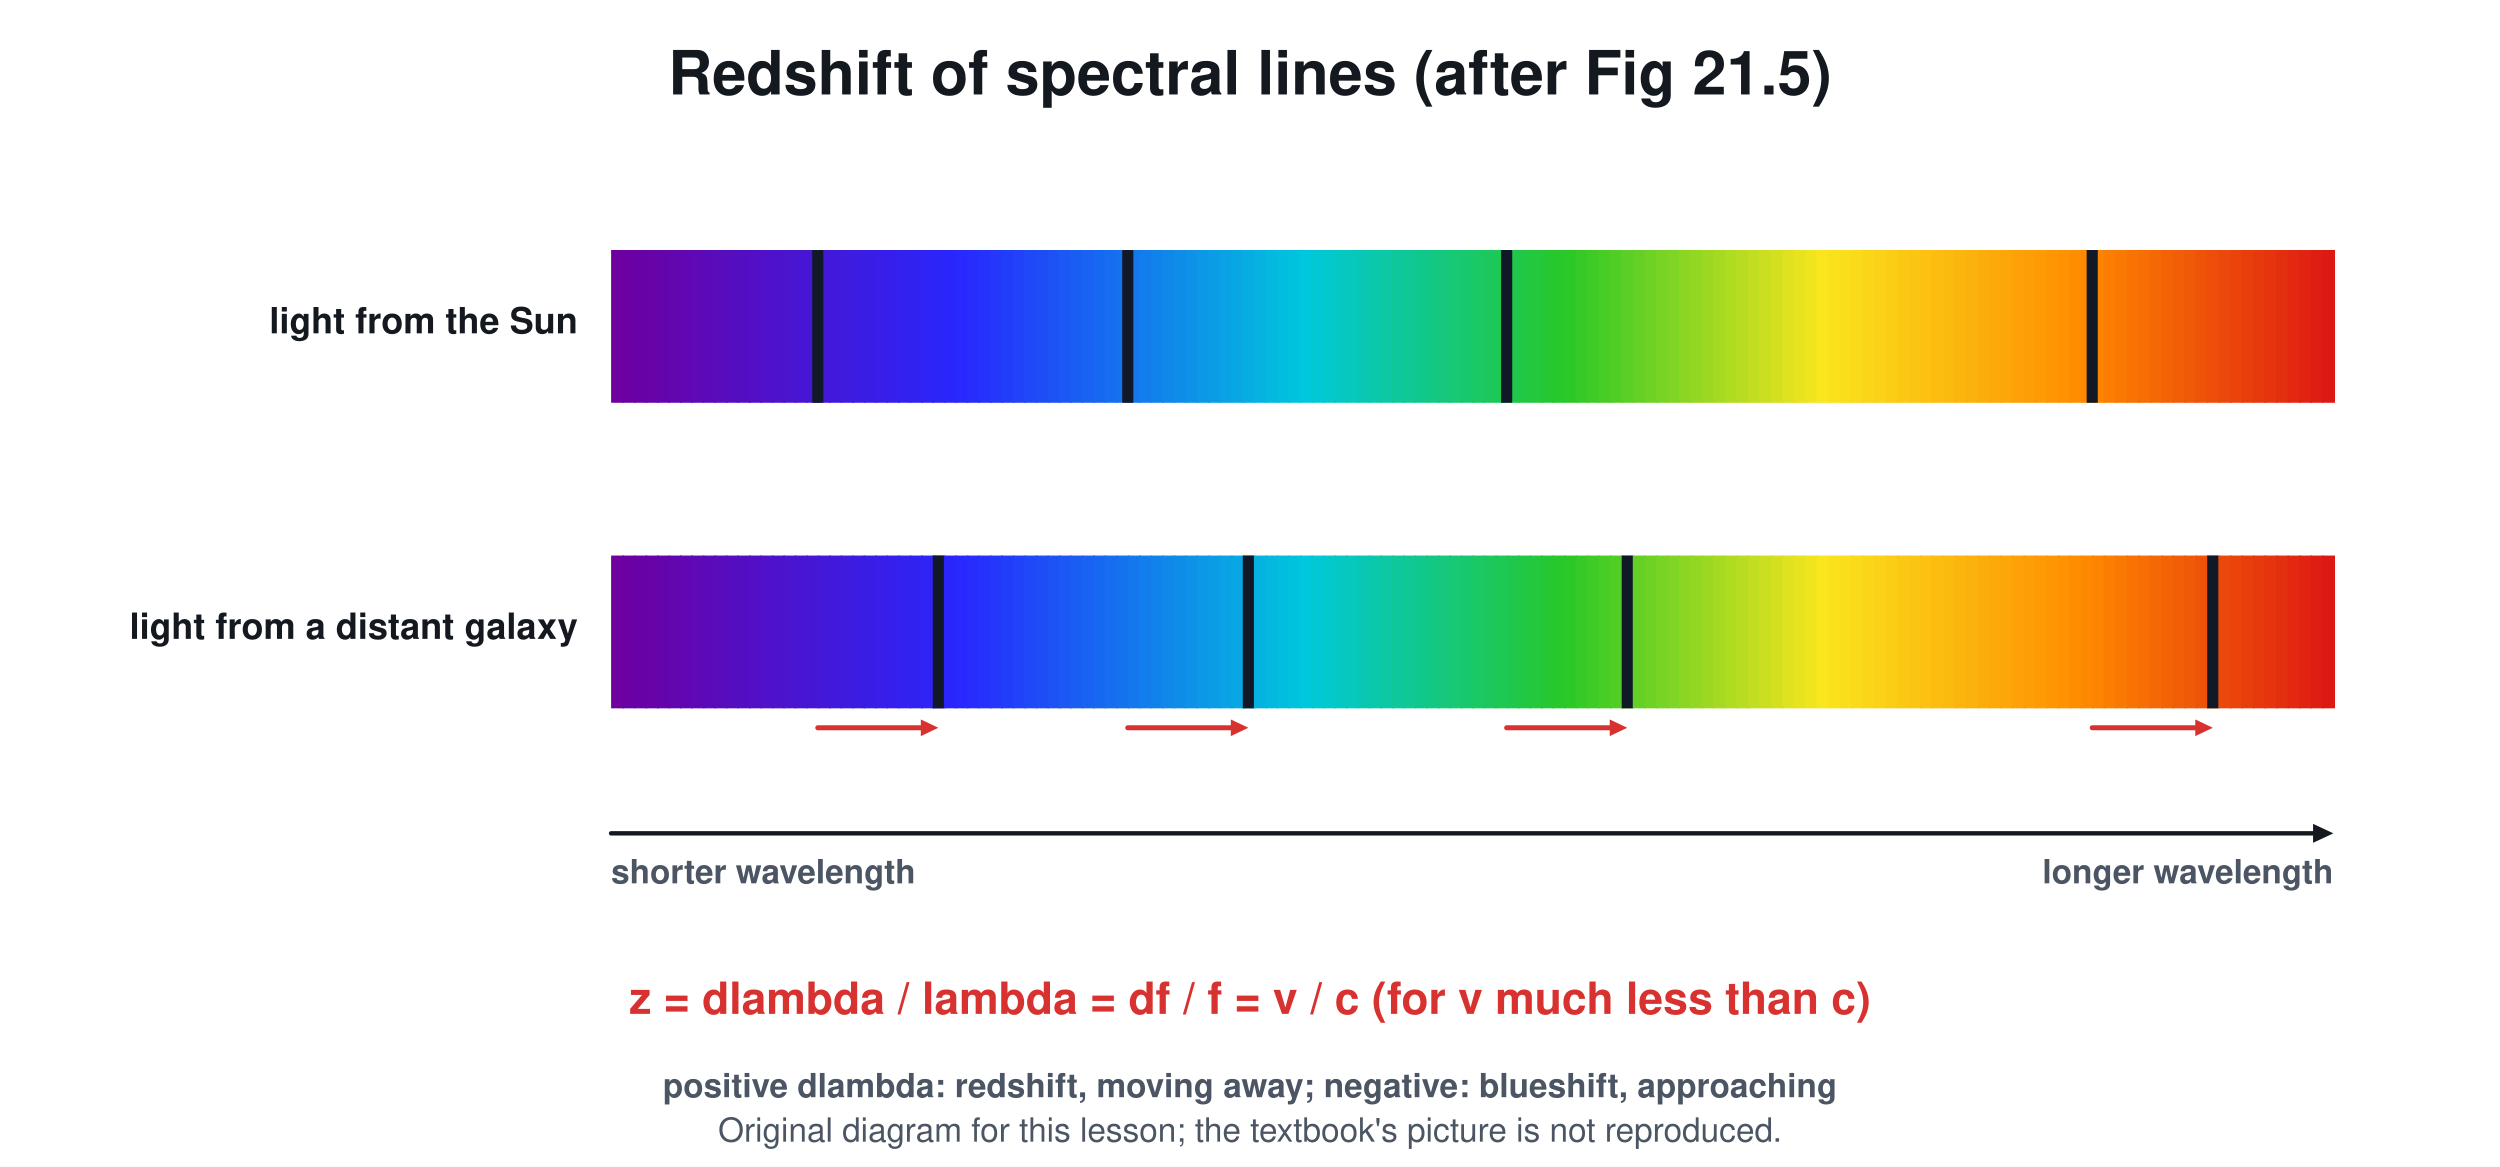
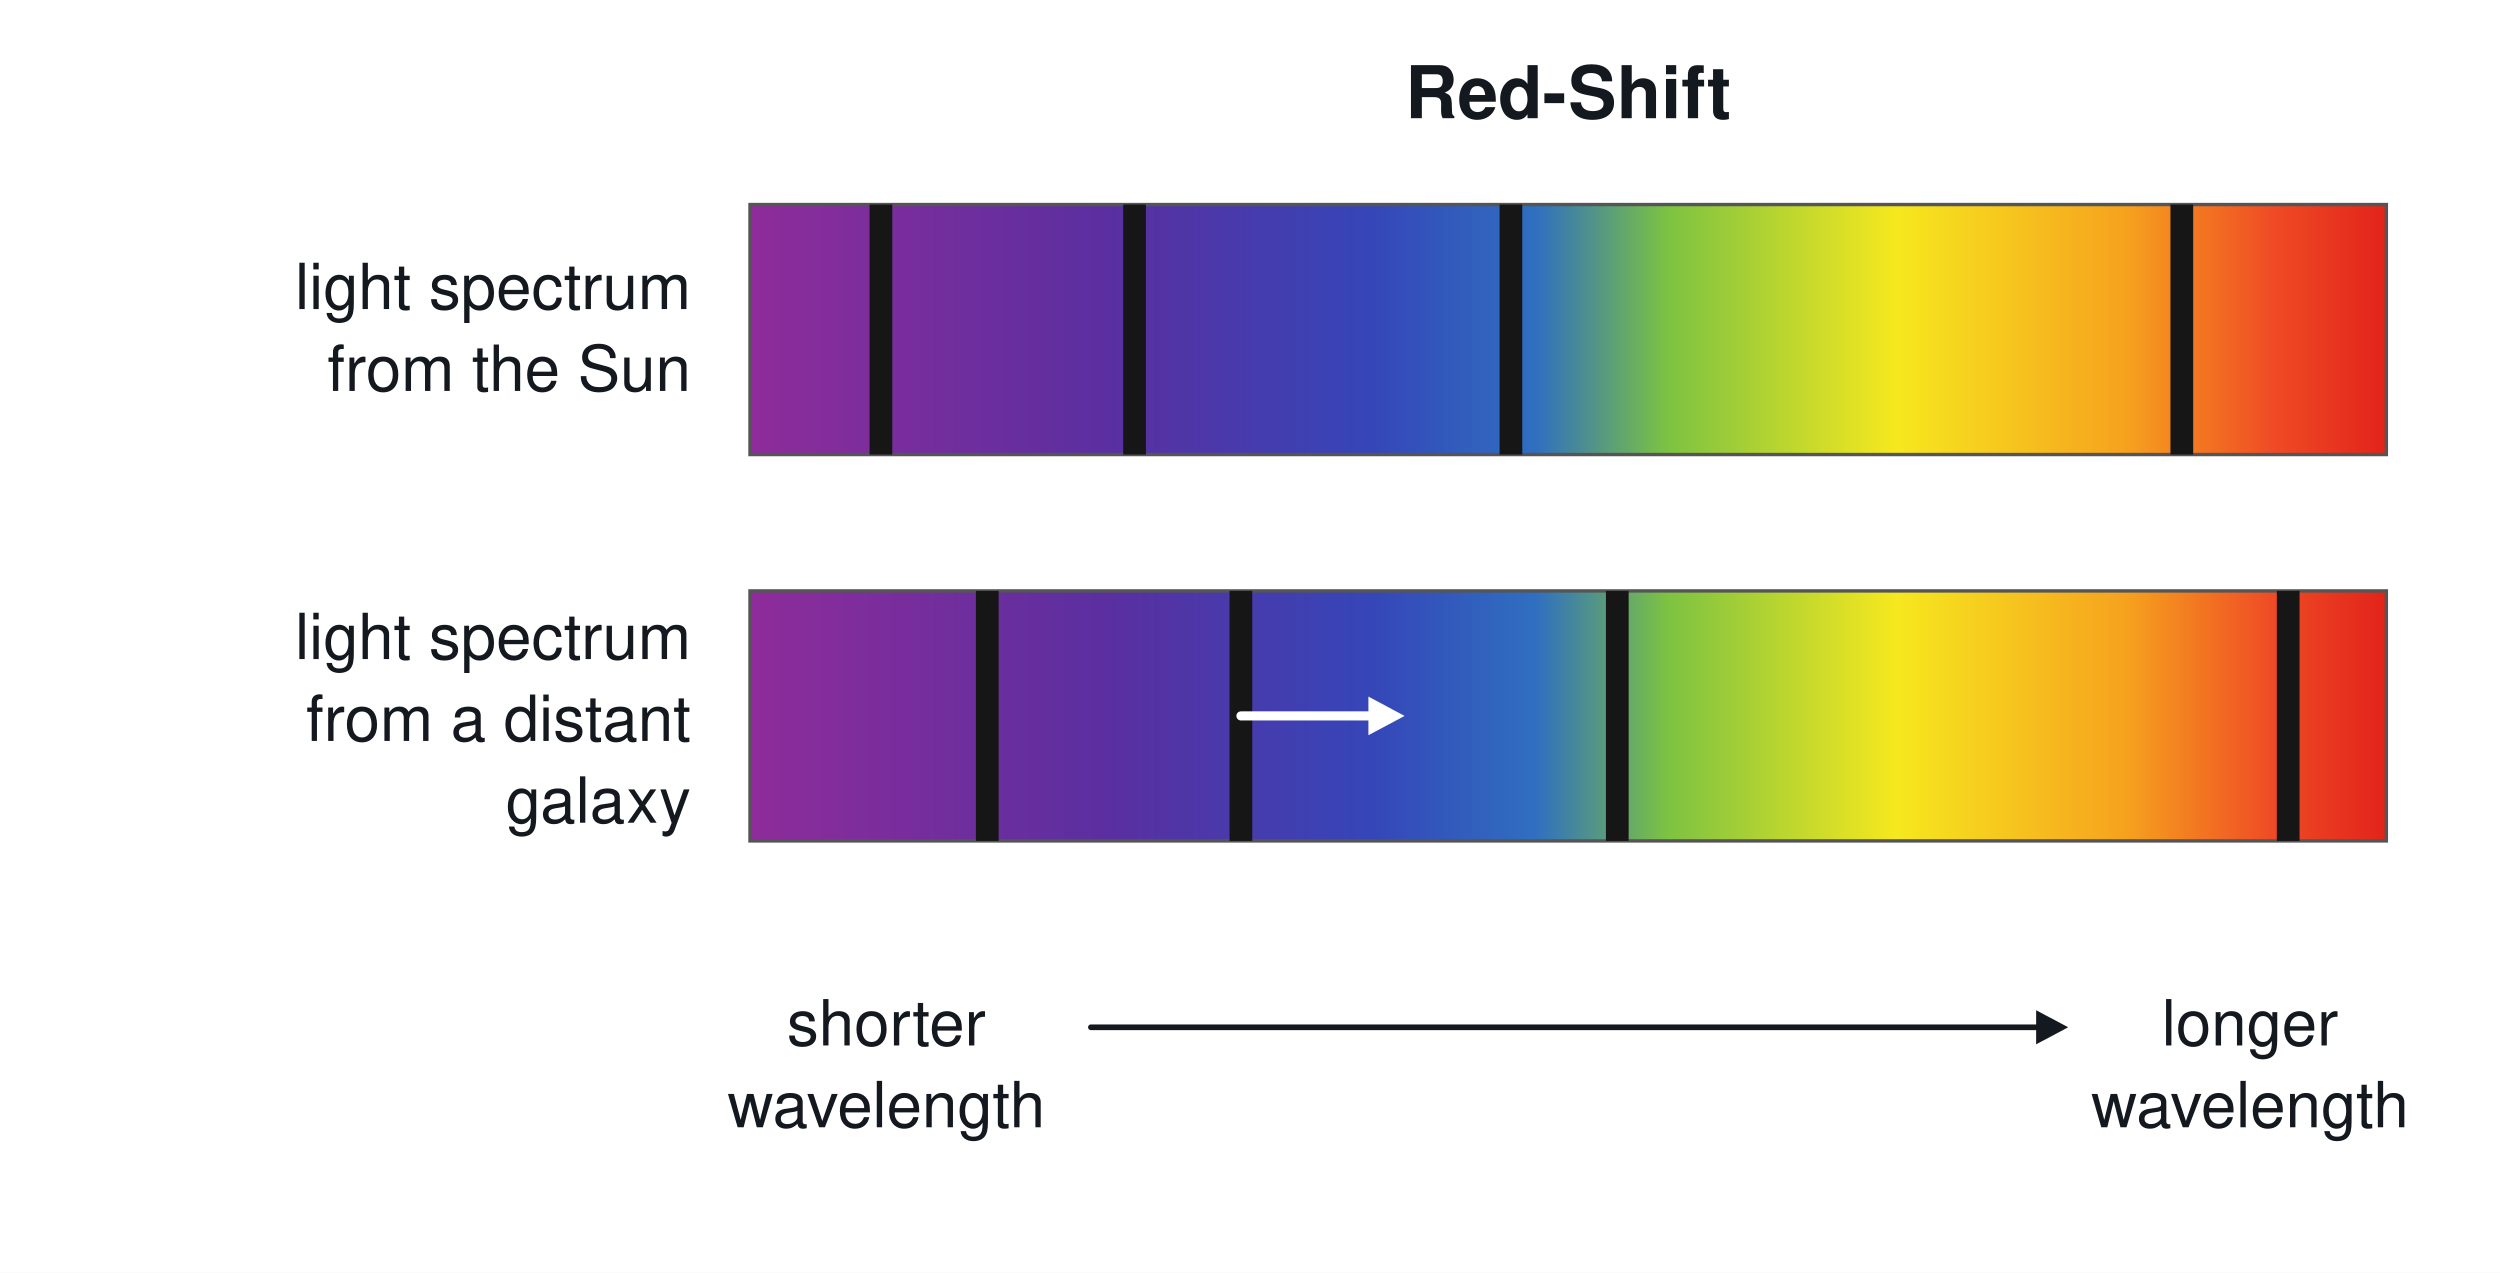
- <svg xmlns="http://www.w3.org/2000/svg" viewBox="0 0 900 420" font-family="Segoe UI, Helvetica, Arial, sans-serif">
-   <rect width="900" height="420" fill="#ffffff" />
-   <text x="450.0" y="34.0" font-size="22" fill="#14181f" text-anchor="middle" font-weight="700">Redshift of spectral lines (after Fig 21.5)</text>
-   <text x="208.0" y="120.0" font-size="13" fill="#14181f" text-anchor="end" font-weight="700">light from the Sun</text>
-   <rect x="220.0" y="90.0" width="4.7" height="55.0" rx="0" stroke="none" stroke-width="0" fill="#6e00a0" />
-   <rect x="224.1" y="90.0" width="4.7" height="55.0" rx="0" stroke="none" stroke-width="0" fill="#6b01a3" />
-   <rect x="228.3" y="90.0" width="4.7" height="55.0" rx="0" stroke="none" stroke-width="0" fill="#6902a6" />
-   <rect x="232.4" y="90.0" width="4.7" height="55.0" rx="0" stroke="none" stroke-width="0" fill="#6703a9" />
-   <rect x="236.5" y="90.0" width="4.7" height="55.0" rx="0" stroke="none" stroke-width="0" fill="#6405ac" />
-   <rect x="240.7" y="90.0" width="4.7" height="55.0" rx="0" stroke="none" stroke-width="0" fill="#6206af" />
-   <rect x="244.8" y="90.0" width="4.7" height="55.0" rx="0" stroke="none" stroke-width="0" fill="#6007b3" />
-   <rect x="248.9" y="90.0" width="4.7" height="55.0" rx="0" stroke="none" stroke-width="0" fill="#5d09b6" />
-   <rect x="253.1" y="90.0" width="4.7" height="55.0" rx="0" stroke="none" stroke-width="0" fill="#5b0ab9" />
-   <rect x="257.2" y="90.0" width="4.7" height="55.0" rx="0" stroke="none" stroke-width="0" fill="#590cbc" />
-   <rect x="261.3" y="90.0" width="4.7" height="55.0" rx="0" stroke="none" stroke-width="0" fill="#560dbf" />
-   <rect x="265.5" y="90.0" width="4.7" height="55.0" rx="0" stroke="none" stroke-width="0" fill="#540ec2" />
-   <rect x="269.6" y="90.0" width="4.7" height="55.0" rx="0" stroke="none" stroke-width="0" fill="#520fc6" />
-   <rect x="273.7" y="90.0" width="4.7" height="55.0" rx="0" stroke="none" stroke-width="0" fill="#4f11c9" />
-   <rect x="277.9" y="90.0" width="4.7" height="55.0" rx="0" stroke="none" stroke-width="0" fill="#4d12cc" />
-   <rect x="282.0" y="90.0" width="4.7" height="55.0" rx="0" stroke="none" stroke-width="0" fill="#4b14cf" />
-   <rect x="286.1" y="90.0" width="4.7" height="55.0" rx="0" stroke="none" stroke-width="0" fill="#4815d2" />
-   <rect x="290.3" y="90.0" width="4.7" height="55.0" rx="0" stroke="none" stroke-width="0" fill="#4616d5" />
-   <rect x="294.4" y="90.0" width="4.7" height="55.0" rx="0" stroke="none" stroke-width="0" fill="#4418d9" />
-   <rect x="298.5" y="90.0" width="4.7" height="55.0" rx="0" stroke="none" stroke-width="0" fill="#4119dc" />
-   <rect x="302.7" y="90.0" width="4.7" height="55.0" rx="0" stroke="none" stroke-width="0" fill="#3f1adf" />
-   <rect x="306.8" y="90.0" width="4.7" height="55.0" rx="0" stroke="none" stroke-width="0" fill="#3c1ce2" />
-   <rect x="310.9" y="90.0" width="4.7" height="55.0" rx="0" stroke="none" stroke-width="0" fill="#3a1de5" />
-   <rect x="315.1" y="90.0" width="4.7" height="55.0" rx="0" stroke="none" stroke-width="0" fill="#381ee8" />
-   <rect x="319.2" y="90.0" width="4.7" height="55.0" rx="0" stroke="none" stroke-width="0" fill="#361fec" />
-   <rect x="323.3" y="90.0" width="4.7" height="55.0" rx="0" stroke="none" stroke-width="0" fill="#3321ef" />
-   <rect x="327.5" y="90.0" width="4.7" height="55.0" rx="0" stroke="none" stroke-width="0" fill="#3122f2" />
-   <rect x="331.6" y="90.0" width="4.7" height="55.0" rx="0" stroke="none" stroke-width="0" fill="#2f24f5" />
-   <rect x="335.7" y="90.0" width="4.7" height="55.0" rx="0" stroke="none" stroke-width="0" fill="#2c25f8" />
-   <rect x="339.9" y="90.0" width="4.7" height="55.0" rx="0" stroke="none" stroke-width="0" fill="#2a26fb" />
-   <rect x="344.0" y="90.0" width="4.7" height="55.0" rx="0" stroke="none" stroke-width="0" fill="#2828ff" />
-   <rect x="348.1" y="90.0" width="4.7" height="55.0" rx="0" stroke="none" stroke-width="0" fill="#262dfd" />
-   <rect x="352.3" y="90.0" width="4.7" height="55.0" rx="0" stroke="none" stroke-width="0" fill="#2532fc" />
-   <rect x="356.4" y="90.0" width="4.7" height="55.0" rx="0" stroke="none" stroke-width="0" fill="#2437fb" />
-   <rect x="360.5" y="90.0" width="4.7" height="55.0" rx="0" stroke="none" stroke-width="0" fill="#223dfa" />
-   <rect x="364.7" y="90.0" width="4.7" height="55.0" rx="0" stroke="none" stroke-width="0" fill="#2142f9" />
-   <rect x="368.8" y="90.0" width="4.7" height="55.0" rx="0" stroke="none" stroke-width="0" fill="#2047f8" />
-   <rect x="372.9" y="90.0" width="4.7" height="55.0" rx="0" stroke="none" stroke-width="0" fill="#1e4df6" />
-   <rect x="377.1" y="90.0" width="4.7" height="55.0" rx="0" stroke="none" stroke-width="0" fill="#1d52f5" />
-   <rect x="381.2" y="90.0" width="4.7" height="55.0" rx="0" stroke="none" stroke-width="0" fill="#1c58f4" />
-   <rect x="385.3" y="90.0" width="4.7" height="55.0" rx="0" stroke="none" stroke-width="0" fill="#1a5df3" />
-   <rect x="389.5" y="90.0" width="4.7" height="55.0" rx="0" stroke="none" stroke-width="0" fill="#1962f2" />
-   <rect x="393.6" y="90.0" width="4.7" height="55.0" rx="0" stroke="none" stroke-width="0" fill="#1768f1" />
-   <rect x="397.7" y="90.0" width="4.7" height="55.0" rx="0" stroke="none" stroke-width="0" fill="#166def" />
-   <rect x="401.9" y="90.0" width="4.7" height="55.0" rx="0" stroke="none" stroke-width="0" fill="#1572ee" />
-   <rect x="406.0" y="90.0" width="4.7" height="55.0" rx="0" stroke="none" stroke-width="0" fill="#1477ed" />
-   <rect x="410.1" y="90.0" width="4.7" height="55.0" rx="0" stroke="none" stroke-width="0" fill="#127dec" />
-   <rect x="414.3" y="90.0" width="4.7" height="55.0" rx="0" stroke="none" stroke-width="0" fill="#1182eb" />
-   <rect x="418.4" y="90.0" width="4.7" height="55.0" rx="0" stroke="none" stroke-width="0" fill="#1088ea" />
-   <rect x="422.5" y="90.0" width="4.7" height="55.0" rx="0" stroke="none" stroke-width="0" fill="#0e8de8" />
-   <rect x="426.7" y="90.0" width="4.7" height="55.0" rx="0" stroke="none" stroke-width="0" fill="#0d92e7" />
-   <rect x="430.8" y="90.0" width="4.7" height="55.0" rx="0" stroke="none" stroke-width="0" fill="#0b98e6" />
-   <rect x="434.9" y="90.0" width="4.7" height="55.0" rx="0" stroke="none" stroke-width="0" fill="#0a9de5" />
-   <rect x="439.1" y="90.0" width="4.7" height="55.0" rx="0" stroke="none" stroke-width="0" fill="#09a2e4" />
-   <rect x="443.2" y="90.0" width="4.7" height="55.0" rx="0" stroke="none" stroke-width="0" fill="#08a7e3" />
-   <rect x="447.3" y="90.0" width="4.7" height="55.0" rx="0" stroke="none" stroke-width="0" fill="#06ade1" />
-   <rect x="451.5" y="90.0" width="4.7" height="55.0" rx="0" stroke="none" stroke-width="0" fill="#05b2e0" />
-   <rect x="455.6" y="90.0" width="4.7" height="55.0" rx="0" stroke="none" stroke-width="0" fill="#04b8df" />
-   <rect x="459.7" y="90.0" width="4.7" height="55.0" rx="0" stroke="none" stroke-width="0" fill="#02bdde" />
-   <rect x="463.9" y="90.0" width="4.7" height="55.0" rx="0" stroke="none" stroke-width="0" fill="#01c2dd" />
-   <rect x="468.0" y="90.0" width="4.7" height="55.0" rx="0" stroke="none" stroke-width="0" fill="#00c8dc" />
-   <rect x="472.1" y="90.0" width="4.7" height="55.0" rx="0" stroke="none" stroke-width="0" fill="#01c8d4" />
-   <rect x="476.3" y="90.0" width="4.7" height="55.0" rx="0" stroke="none" stroke-width="0" fill="#03c8cc" />
-   <rect x="480.4" y="90.0" width="4.7" height="55.0" rx="0" stroke="none" stroke-width="0" fill="#05c8c4" />
-   <rect x="484.5" y="90.0" width="4.7" height="55.0" rx="0" stroke="none" stroke-width="0" fill="#07c8bc" />
-   <rect x="488.7" y="90.0" width="4.7" height="55.0" rx="0" stroke="none" stroke-width="0" fill="#08c8b4" />
-   <rect x="492.8" y="90.0" width="4.7" height="55.0" rx="0" stroke="none" stroke-width="0" fill="#0ac8ac" />
-   <rect x="496.9" y="90.0" width="4.7" height="55.0" rx="0" stroke="none" stroke-width="0" fill="#0cc8a4" />
-   <rect x="501.1" y="90.0" width="4.7" height="55.0" rx="0" stroke="none" stroke-width="0" fill="#0ec89c" />
-   <rect x="505.2" y="90.0" width="4.7" height="55.0" rx="0" stroke="none" stroke-width="0" fill="#0fc894" />
-   <rect x="509.3" y="90.0" width="4.7" height="55.0" rx="0" stroke="none" stroke-width="0" fill="#11c88c" />
-   <rect x="513.5" y="90.0" width="4.7" height="55.0" rx="0" stroke="none" stroke-width="0" fill="#13c884" />
-   <rect x="517.6" y="90.0" width="4.7" height="55.0" rx="0" stroke="none" stroke-width="0" fill="#15c87c" />
-   <rect x="521.7" y="90.0" width="4.7" height="55.0" rx="0" stroke="none" stroke-width="0" fill="#17c874" />
-   <rect x="525.9" y="90.0" width="4.7" height="55.0" rx="0" stroke="none" stroke-width="0" fill="#18c86c" />
-   <rect x="530.0" y="90.0" width="4.7" height="55.0" rx="0" stroke="none" stroke-width="0" fill="#1ac864" />
-   <rect x="534.1" y="90.0" width="4.7" height="55.0" rx="0" stroke="none" stroke-width="0" fill="#1cc85c" />
-   <rect x="538.3" y="90.0" width="4.7" height="55.0" rx="0" stroke="none" stroke-width="0" fill="#1ec854" />
-   <rect x="542.4" y="90.0" width="4.7" height="55.0" rx="0" stroke="none" stroke-width="0" fill="#1fc84c" />
-   <rect x="546.5" y="90.0" width="4.7" height="55.0" rx="0" stroke="none" stroke-width="0" fill="#21c844" />
-   <rect x="550.7" y="90.0" width="4.7" height="55.0" rx="0" stroke="none" stroke-width="0" fill="#23c83c" />
-   <rect x="554.8" y="90.0" width="4.7" height="55.0" rx="0" stroke="none" stroke-width="0" fill="#25c834" />
-   <rect x="558.9" y="90.0" width="4.7" height="55.0" rx="0" stroke="none" stroke-width="0" fill="#27c82c" />
-   <rect x="563.1" y="90.0" width="4.7" height="55.0" rx="0" stroke="none" stroke-width="0" fill="#2cc827" />
-   <rect x="567.2" y="90.0" width="4.7" height="55.0" rx="0" stroke="none" stroke-width="0" fill="#36ca27" />
-   <rect x="571.3" y="90.0" width="4.7" height="55.0" rx="0" stroke="none" stroke-width="0" fill="#3fcb26" />
-   <rect x="575.5" y="90.0" width="4.7" height="55.0" rx="0" stroke="none" stroke-width="0" fill="#48cc26" />
-   <rect x="579.6" y="90.0" width="4.7" height="55.0" rx="0" stroke="none" stroke-width="0" fill="#51ce26" />
-   <rect x="583.7" y="90.0" width="4.7" height="55.0" rx="0" stroke="none" stroke-width="0" fill="#5bcf25" />
-   <rect x="587.9" y="90.0" width="4.7" height="55.0" rx="0" stroke="none" stroke-width="0" fill="#64d025" />
-   <rect x="592.0" y="90.0" width="4.7" height="55.0" rx="0" stroke="none" stroke-width="0" fill="#6dd224" />
-   <rect x="596.1" y="90.0" width="4.7" height="55.0" rx="0" stroke="none" stroke-width="0" fill="#77d324" />
-   <rect x="600.3" y="90.0" width="4.7" height="55.0" rx="0" stroke="none" stroke-width="0" fill="#80d423" />
-   <rect x="604.4" y="90.0" width="4.7" height="55.0" rx="0" stroke="none" stroke-width="0" fill="#8ad623" />
-   <rect x="608.5" y="90.0" width="4.7" height="55.0" rx="0" stroke="none" stroke-width="0" fill="#93d722" />
-   <rect x="612.7" y="90.0" width="4.7" height="55.0" rx="0" stroke="none" stroke-width="0" fill="#9cd822" />
-   <rect x="616.8" y="90.0" width="4.7" height="55.0" rx="0" stroke="none" stroke-width="0" fill="#a6da22" />
-   <rect x="620.9" y="90.0" width="4.7" height="55.0" rx="0" stroke="none" stroke-width="0" fill="#afdb21" />
-   <rect x="625.1" y="90.0" width="4.7" height="55.0" rx="0" stroke="none" stroke-width="0" fill="#b8dc21" />
-   <rect x="629.2" y="90.0" width="4.7" height="55.0" rx="0" stroke="none" stroke-width="0" fill="#c2de20" />
-   <rect x="633.3" y="90.0" width="4.7" height="55.0" rx="0" stroke="none" stroke-width="0" fill="#cbdf20" />
-   <rect x="637.5" y="90.0" width="4.7" height="55.0" rx="0" stroke="none" stroke-width="0" fill="#d4e01f" />
-   <rect x="641.6" y="90.0" width="4.7" height="55.0" rx="0" stroke="none" stroke-width="0" fill="#dee21f" />
-   <rect x="645.7" y="90.0" width="4.7" height="55.0" rx="0" stroke="none" stroke-width="0" fill="#e7e31e" />
-   <rect x="649.9" y="90.0" width="4.7" height="55.0" rx="0" stroke="none" stroke-width="0" fill="#f0e41e" />
-   <rect x="654.0" y="90.0" width="4.7" height="55.0" rx="0" stroke="none" stroke-width="0" fill="#fae61e" />
-   <rect x="658.1" y="90.0" width="4.7" height="55.0" rx="0" stroke="none" stroke-width="0" fill="#fae11c" />
-   <rect x="662.3" y="90.0" width="4.7" height="55.0" rx="0" stroke="none" stroke-width="0" fill="#fadd1b" />
-   <rect x="666.4" y="90.0" width="4.7" height="55.0" rx="0" stroke="none" stroke-width="0" fill="#fada19" />
-   <rect x="670.5" y="90.0" width="4.7" height="55.0" rx="0" stroke="none" stroke-width="0" fill="#fad518" />
-   <rect x="674.7" y="90.0" width="4.7" height="55.0" rx="0" stroke="none" stroke-width="0" fill="#fbd217" />
-   <rect x="678.8" y="90.0" width="4.7" height="55.0" rx="0" stroke="none" stroke-width="0" fill="#fbcd15" />
-   <rect x="682.9" y="90.0" width="4.7" height="55.0" rx="0" stroke="none" stroke-width="0" fill="#fbc914" />
-   <rect x="687.1" y="90.0" width="4.7" height="55.0" rx="0" stroke="none" stroke-width="0" fill="#fbc613" />
-   <rect x="691.2" y="90.0" width="4.7" height="55.0" rx="0" stroke="none" stroke-width="0" fill="#fcc111" />
-   <rect x="695.3" y="90.0" width="4.7" height="55.0" rx="0" stroke="none" stroke-width="0" fill="#fcbd10" />
-   <rect x="699.5" y="90.0" width="4.7" height="55.0" rx="0" stroke="none" stroke-width="0" fill="#fcba0f" />
-   <rect x="703.6" y="90.0" width="4.7" height="55.0" rx="0" stroke="none" stroke-width="0" fill="#fcb50d" />
-   <rect x="707.7" y="90.0" width="4.7" height="55.0" rx="0" stroke="none" stroke-width="0" fill="#fcb20c" />
-   <rect x="711.9" y="90.0" width="4.7" height="55.0" rx="0" stroke="none" stroke-width="0" fill="#fdad0b" />
-   <rect x="716.0" y="90.0" width="4.7" height="55.0" rx="0" stroke="none" stroke-width="0" fill="#fda909" />
-   <rect x="720.1" y="90.0" width="4.7" height="55.0" rx="0" stroke="none" stroke-width="0" fill="#fda608" />
-   <rect x="724.3" y="90.0" width="4.7" height="55.0" rx="0" stroke="none" stroke-width="0" fill="#fda107" />
-   <rect x="728.4" y="90.0" width="4.7" height="55.0" rx="0" stroke="none" stroke-width="0" fill="#fe9e06" />
-   <rect x="732.5" y="90.0" width="4.7" height="55.0" rx="0" stroke="none" stroke-width="0" fill="#fe9a04" />
-   <rect x="736.7" y="90.0" width="4.7" height="55.0" rx="0" stroke="none" stroke-width="0" fill="#fe9503" />
-   <rect x="740.8" y="90.0" width="4.7" height="55.0" rx="0" stroke="none" stroke-width="0" fill="#fe9202" />
-   <rect x="744.9" y="90.0" width="4.7" height="55.0" rx="0" stroke="none" stroke-width="0" fill="#fe8e00" />
-   <rect x="749.1" y="90.0" width="4.7" height="55.0" rx="0" stroke="none" stroke-width="0" fill="#fe8900" />
-   <rect x="753.2" y="90.0" width="4.7" height="55.0" rx="0" stroke="none" stroke-width="0" fill="#fc8401" />
-   <rect x="757.3" y="90.0" width="4.7" height="55.0" rx="0" stroke="none" stroke-width="0" fill="#fb7e02" />
-   <rect x="761.5" y="90.0" width="4.7" height="55.0" rx="0" stroke="none" stroke-width="0" fill="#f97903" />
-   <rect x="765.6" y="90.0" width="4.7" height="55.0" rx="0" stroke="none" stroke-width="0" fill="#f87304" />
-   <rect x="769.7" y="90.0" width="4.7" height="55.0" rx="0" stroke="none" stroke-width="0" fill="#f66e04" />
-   <rect x="773.9" y="90.0" width="4.7" height="55.0" rx="0" stroke="none" stroke-width="0" fill="#f46905" />
-   <rect x="778.0" y="90.0" width="4.7" height="55.0" rx="0" stroke="none" stroke-width="0" fill="#f36306" />
-   <rect x="782.1" y="90.0" width="4.7" height="55.0" rx="0" stroke="none" stroke-width="0" fill="#f15e07" />
-   <rect x="786.3" y="90.0" width="4.7" height="55.0" rx="0" stroke="none" stroke-width="0" fill="#f05908" />
-   <rect x="790.4" y="90.0" width="4.7" height="55.0" rx="0" stroke="none" stroke-width="0" fill="#ee5309" />
-   <rect x="794.5" y="90.0" width="4.7" height="55.0" rx="0" stroke="none" stroke-width="0" fill="#ed4e0a" />
-   <rect x="798.7" y="90.0" width="4.7" height="55.0" rx="0" stroke="none" stroke-width="0" fill="#eb490b" />
-   <rect x="802.8" y="90.0" width="4.7" height="55.0" rx="0" stroke="none" stroke-width="0" fill="#ea440b" />
-   <rect x="806.9" y="90.0" width="4.7" height="55.0" rx="0" stroke="none" stroke-width="0" fill="#e83e0c" />
-   <rect x="811.1" y="90.0" width="4.7" height="55.0" rx="0" stroke="none" stroke-width="0" fill="#e6390d" />
-   <rect x="815.2" y="90.0" width="4.7" height="55.0" rx="0" stroke="none" stroke-width="0" fill="#e5340e" />
-   <rect x="819.3" y="90.0" width="4.7" height="55.0" rx="0" stroke="none" stroke-width="0" fill="#e32e0f" />
-   <rect x="823.5" y="90.0" width="4.7" height="55.0" rx="0" stroke="none" stroke-width="0" fill="#e22910" />
-   <rect x="827.6" y="90.0" width="4.7" height="55.0" rx="0" stroke="none" stroke-width="0" fill="#e02411" />
-   <rect x="831.7" y="90.0" width="4.7" height="55.0" rx="0" stroke="none" stroke-width="0" fill="#df1e12" />
-   <rect x="835.9" y="90.0" width="4.7" height="55.0" rx="0" stroke="none" stroke-width="0" fill="#dd1913" />
-   <rect x="292.4" y="90.0" width="4.0" height="55.0" rx="0" stroke="none" stroke-width="0" fill="#111827" />
-   <rect x="404.0" y="90.0" width="4.0" height="55.0" rx="0" stroke="none" stroke-width="0" fill="#111827" />
-   <rect x="540.4" y="90.0" width="4.0" height="55.0" rx="0" stroke="none" stroke-width="0" fill="#111827" />
-   <rect x="751.2" y="90.0" width="4.0" height="55.0" rx="0" stroke="none" stroke-width="0" fill="#111827" />
-   <text x="208.0" y="230.0" font-size="13" fill="#14181f" text-anchor="end" font-weight="700">light from a distant galaxy</text>
-   <rect x="220.0" y="200.0" width="4.7" height="55.0" rx="0" stroke="none" stroke-width="0" fill="#6e00a0" />
-   <rect x="224.1" y="200.0" width="4.7" height="55.0" rx="0" stroke="none" stroke-width="0" fill="#6b01a3" />
-   <rect x="228.3" y="200.0" width="4.7" height="55.0" rx="0" stroke="none" stroke-width="0" fill="#6902a6" />
-   <rect x="232.4" y="200.0" width="4.7" height="55.0" rx="0" stroke="none" stroke-width="0" fill="#6703a9" />
-   <rect x="236.5" y="200.0" width="4.7" height="55.0" rx="0" stroke="none" stroke-width="0" fill="#6405ac" />
-   <rect x="240.7" y="200.0" width="4.7" height="55.0" rx="0" stroke="none" stroke-width="0" fill="#6206af" />
-   <rect x="244.8" y="200.0" width="4.7" height="55.0" rx="0" stroke="none" stroke-width="0" fill="#6007b3" />
-   <rect x="248.9" y="200.0" width="4.7" height="55.0" rx="0" stroke="none" stroke-width="0" fill="#5d09b6" />
-   <rect x="253.1" y="200.0" width="4.7" height="55.0" rx="0" stroke="none" stroke-width="0" fill="#5b0ab9" />
-   <rect x="257.2" y="200.0" width="4.7" height="55.0" rx="0" stroke="none" stroke-width="0" fill="#590cbc" />
-   <rect x="261.3" y="200.0" width="4.7" height="55.0" rx="0" stroke="none" stroke-width="0" fill="#560dbf" />
-   <rect x="265.5" y="200.0" width="4.7" height="55.0" rx="0" stroke="none" stroke-width="0" fill="#540ec2" />
-   <rect x="269.6" y="200.0" width="4.7" height="55.0" rx="0" stroke="none" stroke-width="0" fill="#520fc6" />
-   <rect x="273.7" y="200.0" width="4.7" height="55.0" rx="0" stroke="none" stroke-width="0" fill="#4f11c9" />
-   <rect x="277.9" y="200.0" width="4.7" height="55.0" rx="0" stroke="none" stroke-width="0" fill="#4d12cc" />
-   <rect x="282.0" y="200.0" width="4.7" height="55.0" rx="0" stroke="none" stroke-width="0" fill="#4b14cf" />
-   <rect x="286.1" y="200.0" width="4.7" height="55.0" rx="0" stroke="none" stroke-width="0" fill="#4815d2" />
-   <rect x="290.3" y="200.0" width="4.7" height="55.0" rx="0" stroke="none" stroke-width="0" fill="#4616d5" />
-   <rect x="294.4" y="200.0" width="4.7" height="55.0" rx="0" stroke="none" stroke-width="0" fill="#4418d9" />
-   <rect x="298.5" y="200.0" width="4.7" height="55.0" rx="0" stroke="none" stroke-width="0" fill="#4119dc" />
-   <rect x="302.7" y="200.0" width="4.7" height="55.0" rx="0" stroke="none" stroke-width="0" fill="#3f1adf" />
-   <rect x="306.8" y="200.0" width="4.7" height="55.0" rx="0" stroke="none" stroke-width="0" fill="#3c1ce2" />
-   <rect x="310.9" y="200.0" width="4.7" height="55.0" rx="0" stroke="none" stroke-width="0" fill="#3a1de5" />
-   <rect x="315.1" y="200.0" width="4.7" height="55.0" rx="0" stroke="none" stroke-width="0" fill="#381ee8" />
-   <rect x="319.2" y="200.0" width="4.7" height="55.0" rx="0" stroke="none" stroke-width="0" fill="#361fec" />
-   <rect x="323.3" y="200.0" width="4.7" height="55.0" rx="0" stroke="none" stroke-width="0" fill="#3321ef" />
-   <rect x="327.5" y="200.0" width="4.7" height="55.0" rx="0" stroke="none" stroke-width="0" fill="#3122f2" />
-   <rect x="331.6" y="200.0" width="4.7" height="55.0" rx="0" stroke="none" stroke-width="0" fill="#2f24f5" />
-   <rect x="335.7" y="200.0" width="4.7" height="55.0" rx="0" stroke="none" stroke-width="0" fill="#2c25f8" />
-   <rect x="339.9" y="200.0" width="4.7" height="55.0" rx="0" stroke="none" stroke-width="0" fill="#2a26fb" />
-   <rect x="344.0" y="200.0" width="4.7" height="55.0" rx="0" stroke="none" stroke-width="0" fill="#2828ff" />
-   <rect x="348.1" y="200.0" width="4.7" height="55.0" rx="0" stroke="none" stroke-width="0" fill="#262dfd" />
-   <rect x="352.3" y="200.0" width="4.7" height="55.0" rx="0" stroke="none" stroke-width="0" fill="#2532fc" />
-   <rect x="356.4" y="200.0" width="4.7" height="55.0" rx="0" stroke="none" stroke-width="0" fill="#2437fb" />
-   <rect x="360.5" y="200.0" width="4.7" height="55.0" rx="0" stroke="none" stroke-width="0" fill="#223dfa" />
-   <rect x="364.7" y="200.0" width="4.7" height="55.0" rx="0" stroke="none" stroke-width="0" fill="#2142f9" />
-   <rect x="368.8" y="200.0" width="4.7" height="55.0" rx="0" stroke="none" stroke-width="0" fill="#2047f8" />
-   <rect x="372.9" y="200.0" width="4.7" height="55.0" rx="0" stroke="none" stroke-width="0" fill="#1e4df6" />
-   <rect x="377.1" y="200.0" width="4.7" height="55.0" rx="0" stroke="none" stroke-width="0" fill="#1d52f5" />
-   <rect x="381.2" y="200.0" width="4.7" height="55.0" rx="0" stroke="none" stroke-width="0" fill="#1c58f4" />
-   <rect x="385.3" y="200.0" width="4.7" height="55.0" rx="0" stroke="none" stroke-width="0" fill="#1a5df3" />
-   <rect x="389.5" y="200.0" width="4.7" height="55.0" rx="0" stroke="none" stroke-width="0" fill="#1962f2" />
-   <rect x="393.6" y="200.0" width="4.7" height="55.0" rx="0" stroke="none" stroke-width="0" fill="#1768f1" />
-   <rect x="397.7" y="200.0" width="4.7" height="55.0" rx="0" stroke="none" stroke-width="0" fill="#166def" />
-   <rect x="401.9" y="200.0" width="4.7" height="55.0" rx="0" stroke="none" stroke-width="0" fill="#1572ee" />
-   <rect x="406.0" y="200.0" width="4.7" height="55.0" rx="0" stroke="none" stroke-width="0" fill="#1477ed" />
-   <rect x="410.1" y="200.0" width="4.7" height="55.0" rx="0" stroke="none" stroke-width="0" fill="#127dec" />
-   <rect x="414.3" y="200.0" width="4.7" height="55.0" rx="0" stroke="none" stroke-width="0" fill="#1182eb" />
-   <rect x="418.4" y="200.0" width="4.7" height="55.0" rx="0" stroke="none" stroke-width="0" fill="#1088ea" />
-   <rect x="422.5" y="200.0" width="4.7" height="55.0" rx="0" stroke="none" stroke-width="0" fill="#0e8de8" />
-   <rect x="426.7" y="200.0" width="4.7" height="55.0" rx="0" stroke="none" stroke-width="0" fill="#0d92e7" />
-   <rect x="430.8" y="200.0" width="4.7" height="55.0" rx="0" stroke="none" stroke-width="0" fill="#0b98e6" />
-   <rect x="434.9" y="200.0" width="4.7" height="55.0" rx="0" stroke="none" stroke-width="0" fill="#0a9de5" />
-   <rect x="439.1" y="200.0" width="4.7" height="55.0" rx="0" stroke="none" stroke-width="0" fill="#09a2e4" />
-   <rect x="443.2" y="200.0" width="4.7" height="55.0" rx="0" stroke="none" stroke-width="0" fill="#08a7e3" />
-   <rect x="447.3" y="200.0" width="4.7" height="55.0" rx="0" stroke="none" stroke-width="0" fill="#06ade1" />
-   <rect x="451.5" y="200.0" width="4.7" height="55.0" rx="0" stroke="none" stroke-width="0" fill="#05b2e0" />
-   <rect x="455.6" y="200.0" width="4.7" height="55.0" rx="0" stroke="none" stroke-width="0" fill="#04b8df" />
-   <rect x="459.7" y="200.0" width="4.7" height="55.0" rx="0" stroke="none" stroke-width="0" fill="#02bdde" />
-   <rect x="463.9" y="200.0" width="4.7" height="55.0" rx="0" stroke="none" stroke-width="0" fill="#01c2dd" />
-   <rect x="468.0" y="200.0" width="4.7" height="55.0" rx="0" stroke="none" stroke-width="0" fill="#00c8dc" />
-   <rect x="472.1" y="200.0" width="4.7" height="55.0" rx="0" stroke="none" stroke-width="0" fill="#01c8d4" />
-   <rect x="476.3" y="200.0" width="4.7" height="55.0" rx="0" stroke="none" stroke-width="0" fill="#03c8cc" />
-   <rect x="480.4" y="200.0" width="4.7" height="55.0" rx="0" stroke="none" stroke-width="0" fill="#05c8c4" />
-   <rect x="484.5" y="200.0" width="4.7" height="55.0" rx="0" stroke="none" stroke-width="0" fill="#07c8bc" />
-   <rect x="488.7" y="200.0" width="4.7" height="55.0" rx="0" stroke="none" stroke-width="0" fill="#08c8b4" />
-   <rect x="492.8" y="200.0" width="4.7" height="55.0" rx="0" stroke="none" stroke-width="0" fill="#0ac8ac" />
-   <rect x="496.9" y="200.0" width="4.7" height="55.0" rx="0" stroke="none" stroke-width="0" fill="#0cc8a4" />
-   <rect x="501.1" y="200.0" width="4.7" height="55.0" rx="0" stroke="none" stroke-width="0" fill="#0ec89c" />
-   <rect x="505.2" y="200.0" width="4.7" height="55.0" rx="0" stroke="none" stroke-width="0" fill="#0fc894" />
-   <rect x="509.3" y="200.0" width="4.7" height="55.0" rx="0" stroke="none" stroke-width="0" fill="#11c88c" />
-   <rect x="513.5" y="200.0" width="4.7" height="55.0" rx="0" stroke="none" stroke-width="0" fill="#13c884" />
-   <rect x="517.6" y="200.0" width="4.7" height="55.0" rx="0" stroke="none" stroke-width="0" fill="#15c87c" />
-   <rect x="521.7" y="200.0" width="4.7" height="55.0" rx="0" stroke="none" stroke-width="0" fill="#17c874" />
-   <rect x="525.9" y="200.0" width="4.7" height="55.0" rx="0" stroke="none" stroke-width="0" fill="#18c86c" />
-   <rect x="530.0" y="200.0" width="4.7" height="55.0" rx="0" stroke="none" stroke-width="0" fill="#1ac864" />
-   <rect x="534.1" y="200.0" width="4.7" height="55.0" rx="0" stroke="none" stroke-width="0" fill="#1cc85c" />
-   <rect x="538.3" y="200.0" width="4.7" height="55.0" rx="0" stroke="none" stroke-width="0" fill="#1ec854" />
-   <rect x="542.4" y="200.0" width="4.7" height="55.0" rx="0" stroke="none" stroke-width="0" fill="#1fc84c" />
-   <rect x="546.5" y="200.0" width="4.7" height="55.0" rx="0" stroke="none" stroke-width="0" fill="#21c844" />
-   <rect x="550.7" y="200.0" width="4.7" height="55.0" rx="0" stroke="none" stroke-width="0" fill="#23c83c" />
-   <rect x="554.8" y="200.0" width="4.7" height="55.0" rx="0" stroke="none" stroke-width="0" fill="#25c834" />
-   <rect x="558.9" y="200.0" width="4.7" height="55.0" rx="0" stroke="none" stroke-width="0" fill="#27c82c" />
-   <rect x="563.1" y="200.0" width="4.7" height="55.0" rx="0" stroke="none" stroke-width="0" fill="#2cc827" />
-   <rect x="567.2" y="200.0" width="4.7" height="55.0" rx="0" stroke="none" stroke-width="0" fill="#36ca27" />
-   <rect x="571.3" y="200.0" width="4.7" height="55.0" rx="0" stroke="none" stroke-width="0" fill="#3fcb26" />
-   <rect x="575.5" y="200.0" width="4.7" height="55.0" rx="0" stroke="none" stroke-width="0" fill="#48cc26" />
-   <rect x="579.6" y="200.0" width="4.7" height="55.0" rx="0" stroke="none" stroke-width="0" fill="#51ce26" />
-   <rect x="583.7" y="200.0" width="4.7" height="55.0" rx="0" stroke="none" stroke-width="0" fill="#5bcf25" />
-   <rect x="587.9" y="200.0" width="4.7" height="55.0" rx="0" stroke="none" stroke-width="0" fill="#64d025" />
-   <rect x="592.0" y="200.0" width="4.7" height="55.0" rx="0" stroke="none" stroke-width="0" fill="#6dd224" />
-   <rect x="596.1" y="200.0" width="4.7" height="55.0" rx="0" stroke="none" stroke-width="0" fill="#77d324" />
-   <rect x="600.3" y="200.0" width="4.7" height="55.0" rx="0" stroke="none" stroke-width="0" fill="#80d423" />
-   <rect x="604.4" y="200.0" width="4.7" height="55.0" rx="0" stroke="none" stroke-width="0" fill="#8ad623" />
-   <rect x="608.5" y="200.0" width="4.7" height="55.0" rx="0" stroke="none" stroke-width="0" fill="#93d722" />
-   <rect x="612.7" y="200.0" width="4.7" height="55.0" rx="0" stroke="none" stroke-width="0" fill="#9cd822" />
-   <rect x="616.8" y="200.0" width="4.7" height="55.0" rx="0" stroke="none" stroke-width="0" fill="#a6da22" />
-   <rect x="620.9" y="200.0" width="4.7" height="55.0" rx="0" stroke="none" stroke-width="0" fill="#afdb21" />
-   <rect x="625.1" y="200.0" width="4.7" height="55.0" rx="0" stroke="none" stroke-width="0" fill="#b8dc21" />
-   <rect x="629.2" y="200.0" width="4.7" height="55.0" rx="0" stroke="none" stroke-width="0" fill="#c2de20" />
-   <rect x="633.3" y="200.0" width="4.7" height="55.0" rx="0" stroke="none" stroke-width="0" fill="#cbdf20" />
-   <rect x="637.5" y="200.0" width="4.7" height="55.0" rx="0" stroke="none" stroke-width="0" fill="#d4e01f" />
-   <rect x="641.6" y="200.0" width="4.7" height="55.0" rx="0" stroke="none" stroke-width="0" fill="#dee21f" />
-   <rect x="645.7" y="200.0" width="4.7" height="55.0" rx="0" stroke="none" stroke-width="0" fill="#e7e31e" />
-   <rect x="649.9" y="200.0" width="4.7" height="55.0" rx="0" stroke="none" stroke-width="0" fill="#f0e41e" />
-   <rect x="654.0" y="200.0" width="4.7" height="55.0" rx="0" stroke="none" stroke-width="0" fill="#fae61e" />
-   <rect x="658.1" y="200.0" width="4.7" height="55.0" rx="0" stroke="none" stroke-width="0" fill="#fae11c" />
-   <rect x="662.3" y="200.0" width="4.7" height="55.0" rx="0" stroke="none" stroke-width="0" fill="#fadd1b" />
-   <rect x="666.4" y="200.0" width="4.7" height="55.0" rx="0" stroke="none" stroke-width="0" fill="#fada19" />
-   <rect x="670.5" y="200.0" width="4.7" height="55.0" rx="0" stroke="none" stroke-width="0" fill="#fad518" />
-   <rect x="674.7" y="200.0" width="4.7" height="55.0" rx="0" stroke="none" stroke-width="0" fill="#fbd217" />
-   <rect x="678.8" y="200.0" width="4.7" height="55.0" rx="0" stroke="none" stroke-width="0" fill="#fbcd15" />
-   <rect x="682.9" y="200.0" width="4.7" height="55.0" rx="0" stroke="none" stroke-width="0" fill="#fbc914" />
-   <rect x="687.1" y="200.0" width="4.7" height="55.0" rx="0" stroke="none" stroke-width="0" fill="#fbc613" />
-   <rect x="691.2" y="200.0" width="4.7" height="55.0" rx="0" stroke="none" stroke-width="0" fill="#fcc111" />
-   <rect x="695.3" y="200.0" width="4.7" height="55.0" rx="0" stroke="none" stroke-width="0" fill="#fcbd10" />
-   <rect x="699.5" y="200.0" width="4.7" height="55.0" rx="0" stroke="none" stroke-width="0" fill="#fcba0f" />
-   <rect x="703.6" y="200.0" width="4.7" height="55.0" rx="0" stroke="none" stroke-width="0" fill="#fcb50d" />
-   <rect x="707.7" y="200.0" width="4.7" height="55.0" rx="0" stroke="none" stroke-width="0" fill="#fcb20c" />
-   <rect x="711.9" y="200.0" width="4.7" height="55.0" rx="0" stroke="none" stroke-width="0" fill="#fdad0b" />
-   <rect x="716.0" y="200.0" width="4.7" height="55.0" rx="0" stroke="none" stroke-width="0" fill="#fda909" />
-   <rect x="720.1" y="200.0" width="4.7" height="55.0" rx="0" stroke="none" stroke-width="0" fill="#fda608" />
-   <rect x="724.3" y="200.0" width="4.7" height="55.0" rx="0" stroke="none" stroke-width="0" fill="#fda107" />
-   <rect x="728.4" y="200.0" width="4.7" height="55.0" rx="0" stroke="none" stroke-width="0" fill="#fe9e06" />
-   <rect x="732.5" y="200.0" width="4.7" height="55.0" rx="0" stroke="none" stroke-width="0" fill="#fe9a04" />
-   <rect x="736.7" y="200.0" width="4.7" height="55.0" rx="0" stroke="none" stroke-width="0" fill="#fe9503" />
-   <rect x="740.8" y="200.0" width="4.7" height="55.0" rx="0" stroke="none" stroke-width="0" fill="#fe9202" />
-   <rect x="744.9" y="200.0" width="4.7" height="55.0" rx="0" stroke="none" stroke-width="0" fill="#fe8e00" />
-   <rect x="749.1" y="200.0" width="4.7" height="55.0" rx="0" stroke="none" stroke-width="0" fill="#fe8900" />
-   <rect x="753.2" y="200.0" width="4.7" height="55.0" rx="0" stroke="none" stroke-width="0" fill="#fc8401" />
-   <rect x="757.3" y="200.0" width="4.7" height="55.0" rx="0" stroke="none" stroke-width="0" fill="#fb7e02" />
-   <rect x="761.5" y="200.0" width="4.7" height="55.0" rx="0" stroke="none" stroke-width="0" fill="#f97903" />
-   <rect x="765.6" y="200.0" width="4.7" height="55.0" rx="0" stroke="none" stroke-width="0" fill="#f87304" />
-   <rect x="769.7" y="200.0" width="4.7" height="55.0" rx="0" stroke="none" stroke-width="0" fill="#f66e04" />
-   <rect x="773.9" y="200.0" width="4.7" height="55.0" rx="0" stroke="none" stroke-width="0" fill="#f46905" />
-   <rect x="778.0" y="200.0" width="4.7" height="55.0" rx="0" stroke="none" stroke-width="0" fill="#f36306" />
-   <rect x="782.1" y="200.0" width="4.7" height="55.0" rx="0" stroke="none" stroke-width="0" fill="#f15e07" />
-   <rect x="786.3" y="200.0" width="4.7" height="55.0" rx="0" stroke="none" stroke-width="0" fill="#f05908" />
-   <rect x="790.4" y="200.0" width="4.7" height="55.0" rx="0" stroke="none" stroke-width="0" fill="#ee5309" />
-   <rect x="794.5" y="200.0" width="4.7" height="55.0" rx="0" stroke="none" stroke-width="0" fill="#ed4e0a" />
-   <rect x="798.7" y="200.0" width="4.7" height="55.0" rx="0" stroke="none" stroke-width="0" fill="#eb490b" />
-   <rect x="802.8" y="200.0" width="4.7" height="55.0" rx="0" stroke="none" stroke-width="0" fill="#ea440b" />
-   <rect x="806.9" y="200.0" width="4.7" height="55.0" rx="0" stroke="none" stroke-width="0" fill="#e83e0c" />
-   <rect x="811.1" y="200.0" width="4.7" height="55.0" rx="0" stroke="none" stroke-width="0" fill="#e6390d" />
-   <rect x="815.2" y="200.0" width="4.7" height="55.0" rx="0" stroke="none" stroke-width="0" fill="#e5340e" />
-   <rect x="819.3" y="200.0" width="4.7" height="55.0" rx="0" stroke="none" stroke-width="0" fill="#e32e0f" />
-   <rect x="823.5" y="200.0" width="4.7" height="55.0" rx="0" stroke="none" stroke-width="0" fill="#e22910" />
-   <rect x="827.6" y="200.0" width="4.7" height="55.0" rx="0" stroke="none" stroke-width="0" fill="#e02411" />
-   <rect x="831.7" y="200.0" width="4.7" height="55.0" rx="0" stroke="none" stroke-width="0" fill="#df1e12" />
-   <rect x="835.9" y="200.0" width="4.7" height="55.0" rx="0" stroke="none" stroke-width="0" fill="#dd1913" />
-   <rect x="335.8" y="200.0" width="4.0" height="55.0" rx="0" stroke="none" stroke-width="0" fill="#111827" />
-   <rect x="447.4" y="200.0" width="4.0" height="55.0" rx="0" stroke="none" stroke-width="0" fill="#111827" />
-   <rect x="583.8" y="200.0" width="4.0" height="55.0" rx="0" stroke="none" stroke-width="0" fill="#111827" />
-   <rect x="794.6" y="200.0" width="4.0" height="55.0" rx="0" stroke="none" stroke-width="0" fill="#111827" />
-   <line x1="294.4" y1="262.0" x2="332.2" y2="262.0" stroke="#d7322f" stroke-width="1.8" stroke-linecap="round" />
-   <path d="M337.8 262.0 L331.5 265.0 L331.5 259.0 Z" fill="#d7322f" />
-   <line x1="406.0" y1="262.0" x2="443.8" y2="262.0" stroke="#d7322f" stroke-width="1.8" stroke-linecap="round" />
-   <path d="M449.4 262.0 L443.1 265.0 L443.1 259.0 Z" fill="#d7322f" />
-   <line x1="542.4" y1="262.0" x2="580.2" y2="262.0" stroke="#d7322f" stroke-width="1.8" stroke-linecap="round" />
-   <path d="M585.8 262.0 L579.5 265.0 L579.5 259.0 Z" fill="#d7322f" />
-   <line x1="753.2" y1="262.0" x2="791.0" y2="262.0" stroke="#d7322f" stroke-width="1.8" stroke-linecap="round" />
-   <path d="M796.6 262.0 L790.3 265.0 L790.3 259.0 Z" fill="#d7322f" />
-   <line x1="220.0" y1="300.0" x2="833.6" y2="300.0" stroke="#14181f" stroke-width="1.6" stroke-linecap="round" />
-   <path d="M840.0 300.0 L832.7 303.4 L832.7 296.6 Z" fill="#14181f" />
-   <text x="220.0" y="318.0" font-size="12" fill="#4b5563" text-anchor="start" font-weight="700">shorter wavelength</text>
-   <text x="840.0" y="318.0" font-size="12" fill="#4b5563" text-anchor="end" font-weight="700">longer wavelength</text>
-   <text x="450.0" y="365.0" font-size="16" fill="#d7322f" text-anchor="middle" font-weight="700">
-     <tspan dy="0.0">z = dlambda / lambda = df / f = v / c   (for v much less than c)</tspan>
-   </text>
-   <text x="450.0" y="395.0" font-size="12" fill="#4b5563" text-anchor="middle" font-weight="700">positive dlambda: redshift, moving away; negative: blueshift, approaching</text>
-   <text x="450.0" y="411" font-size="12" fill="#4b5563" text-anchor="middle">Original diagram for this lesson; the textbook's picture is not reproduced.</text>
+ <svg xmlns="http://www.w3.org/2000/svg" viewBox="0 0 1100 560" font-family="Segoe UI, Helvetica, Arial, sans-serif">
+   <rect width="1100" height="560" fill="#ffffff" />
+   <defs>
+     <linearGradient id="gSun" x1="0" y1="0" x2="1" y2="0">
+       <stop offset="0" stop-color="#8e2c9a" />
+       <stop offset="0.22" stop-color="#5a2fa0" />
+       <stop offset="0.38" stop-color="#3546b8" />
+       <stop offset="0.48" stop-color="#2f6fc0" />
+       <stop offset="0.56" stop-color="#7cc242" />
+       <stop offset="0.70" stop-color="#f6e81e" />
+       <stop offset="0.84" stop-color="#f6a21e" />
+       <stop offset="0.93" stop-color="#ef4b25" />
+       <stop offset="1" stop-color="#e2231a" />
+     </linearGradient>
+     <linearGradient id="gGal" x1="0" y1="0" x2="1" y2="0">
+       <stop offset="0" stop-color="#8e2c9a" />
+       <stop offset="0.22" stop-color="#5a2fa0" />
+       <stop offset="0.38" stop-color="#3546b8" />
+       <stop offset="0.48" stop-color="#2f6fc0" />
+       <stop offset="0.56" stop-color="#7cc242" />
+       <stop offset="0.70" stop-color="#f6e81e" />
+       <stop offset="0.84" stop-color="#f6a21e" />
+       <stop offset="0.93" stop-color="#ef4b25" />
+       <stop offset="1" stop-color="#e2231a" />
+     </linearGradient>
+   </defs>
+   <text x="690.0" y="52.0" font-size="32" fill="#14181f" text-anchor="middle" font-weight="700">Red-Shift</text>
+   <rect x="330.0" y="90.0" width="720.0" height="110.0" rx="0" stroke="#555" stroke-width="1.5" fill="url(#gSun)" />
+   <rect x="382.6" y="90.0" width="10.0" height="110.0" rx="0" stroke="none" fill="#161616" />
+   <rect x="494.2" y="90.0" width="10.0" height="110.0" rx="0" stroke="none" fill="#161616" />
+   <rect x="659.8" y="90.0" width="10.0" height="110.0" rx="0" stroke="none" fill="#161616" />
+   <rect x="955.0" y="90.0" width="10.0" height="110.0" rx="0" stroke="none" fill="#161616" />
+   <rect x="330.0" y="260.0" width="720.0" height="110.0" rx="0" stroke="#555" stroke-width="1.5" fill="url(#gGal)" />
+   <rect x="429.4" y="260.0" width="10.0" height="110.0" rx="0" stroke="none" fill="#161616" />
+   <rect x="541.0" y="260.0" width="10.0" height="110.0" rx="0" stroke="none" fill="#161616" />
+   <rect x="706.6" y="260.0" width="10.0" height="110.0" rx="0" stroke="none" fill="#161616" />
+   <rect x="1001.8" y="260.0" width="10.0" height="110.0" rx="0" stroke="none" fill="#161616" />
+   <line x1="546.0" y1="315.0" x2="604.5" y2="315.0" stroke="#ffffff" stroke-width="4" stroke-linecap="round" />
+   <path d="M618.0 315.0 L602.1 323.5 L602.1 306.5 Z" fill="#ffffff" />
+   <text x="304.0" y="136.0" font-size="28" fill="#14181f" text-anchor="end" font-weight="400">light spectrum</text>
+   <text x="304.0" y="172.0" font-size="28" fill="#14181f" text-anchor="end" font-weight="400">from the Sun</text>
+   <text x="304.0" y="290.0" font-size="28" fill="#14181f" text-anchor="end" font-weight="400">light spectrum</text>
+   <text x="304.0" y="326.0" font-size="28" fill="#14181f" text-anchor="end" font-weight="400">from a distant</text>
+   <text x="304.0" y="362.0" font-size="28" fill="#14181f" text-anchor="end" font-weight="400">galaxy</text>
+   <text x="390.0" y="460.0" font-size="28" fill="#14181f" text-anchor="middle" font-weight="400">shorter</text>
+   <text x="390.0" y="496.0" font-size="28" fill="#14181f" text-anchor="middle" font-weight="400">wavelength</text>
+   <text x="990.0" y="460.0" font-size="28" fill="#14181f" text-anchor="middle" font-weight="400">longer</text>
+   <text x="990.0" y="496.0" font-size="28" fill="#14181f" text-anchor="middle" font-weight="400">wavelength</text>
+   <line x1="480.0" y1="452.0" x2="898.0" y2="452.0" stroke="#14181f" stroke-width="2.5" stroke-linecap="round" />
+   <path d="M910.0 452.0 L895.9 459.5 L895.9 444.5 Z" fill="#14181f" />
</svg>
